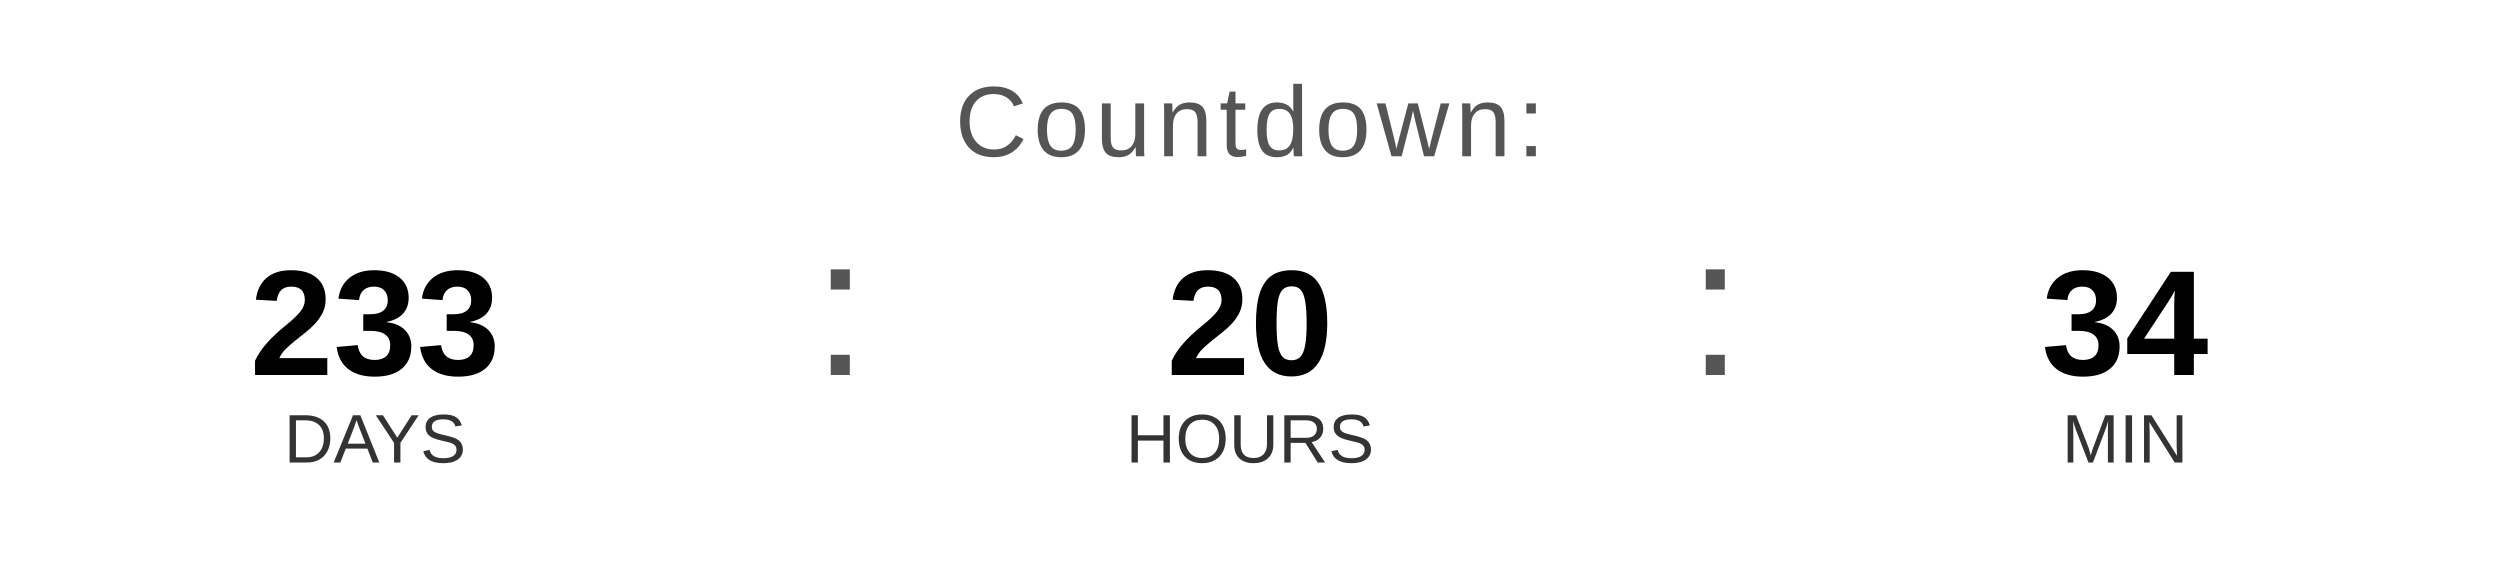
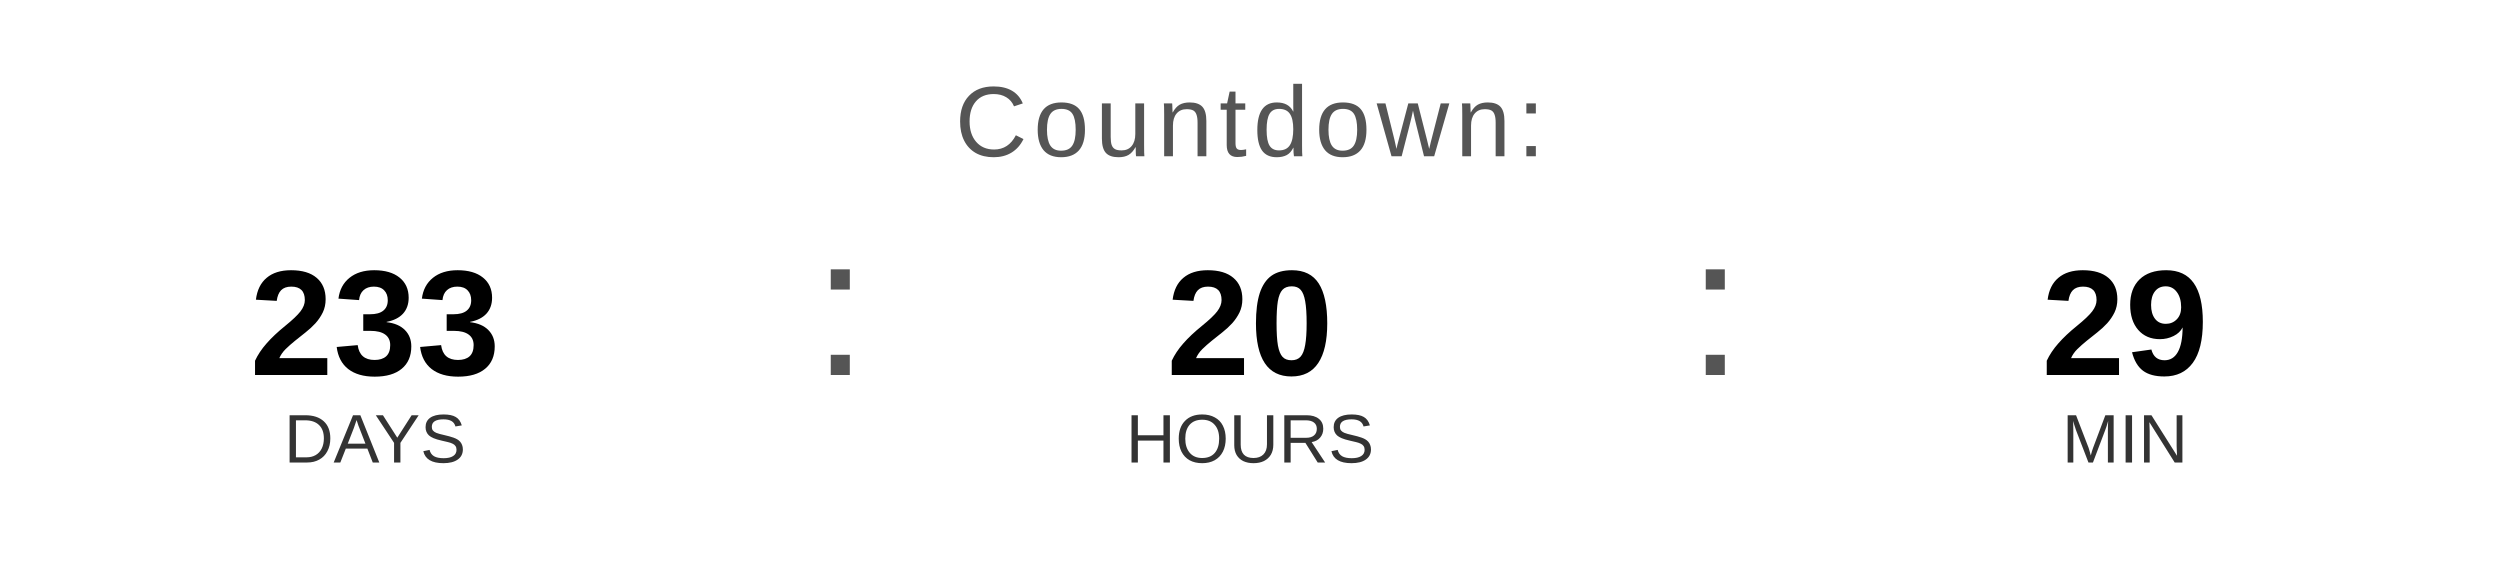
<svg xmlns="http://www.w3.org/2000/svg" width="400" height="90" viewBox="0 0 400 90">
  <text x="200" y="25" font-family="Arial, Helvetica, sans-serif" font-size="16" fill="#555555" text-anchor="middle" letter-spacing="1">
    Countdown:
  </text>
  <text x="60" y="60" font-family="Arial, Helvetica, sans-serif" font-size="24" font-weight="bold" fill="#000000" text-anchor="middle">233</text>
  <text x="60" y="74" font-family="Arial, Helvetica, sans-serif" font-size="11" fill="#333333" text-anchor="middle">DAYS</text>
  <text x="130" y="60" font-family="Arial, sans-serif" font-size="32" fill="#555555">:</text>
  <text x="200" y="60" font-family="Arial, Helvetica, sans-serif" font-size="24" font-weight="bold" fill="#000000" text-anchor="middle">20</text>
  <text x="200" y="74" font-family="Arial, Helvetica, sans-serif" font-size="11" fill="#333333" text-anchor="middle">HOURS</text>
  <text x="270" y="60" font-family="Arial, sans-serif" font-size="32" fill="#555555">:</text>
-   <text x="340" y="60" font-family="Arial, Helvetica, sans-serif" font-size="24" font-weight="bold" fill="#000000" text-anchor="middle">34</text>
+   <text x="340" y="60" font-family="Arial, Helvetica, sans-serif" font-size="24" font-weight="bold" fill="#000000" text-anchor="middle">29</text>
  <text x="340" y="74" font-family="Arial, Helvetica, sans-serif" font-size="11" fill="#333333" text-anchor="middle">MIN</text>
</svg>
